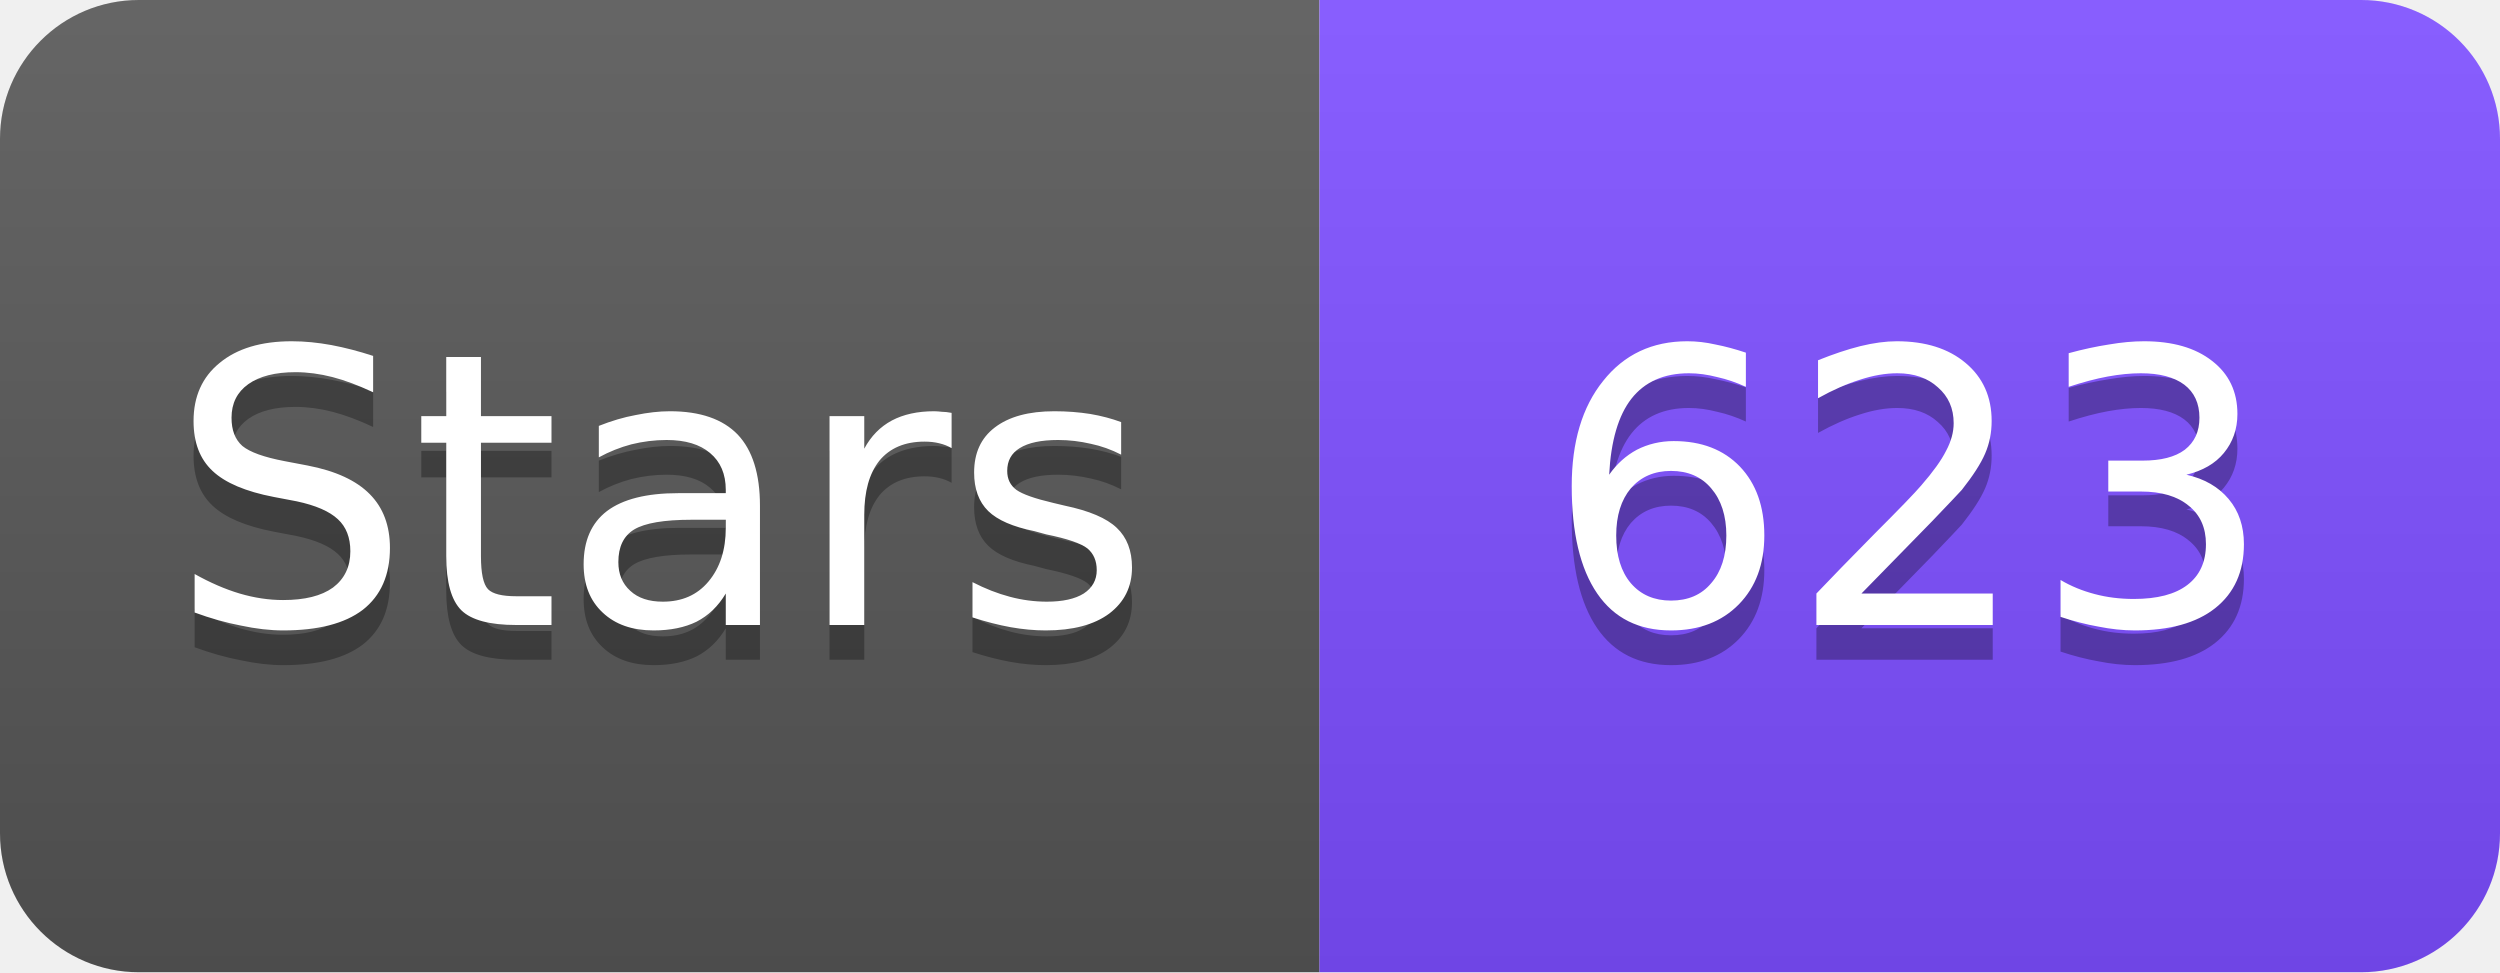
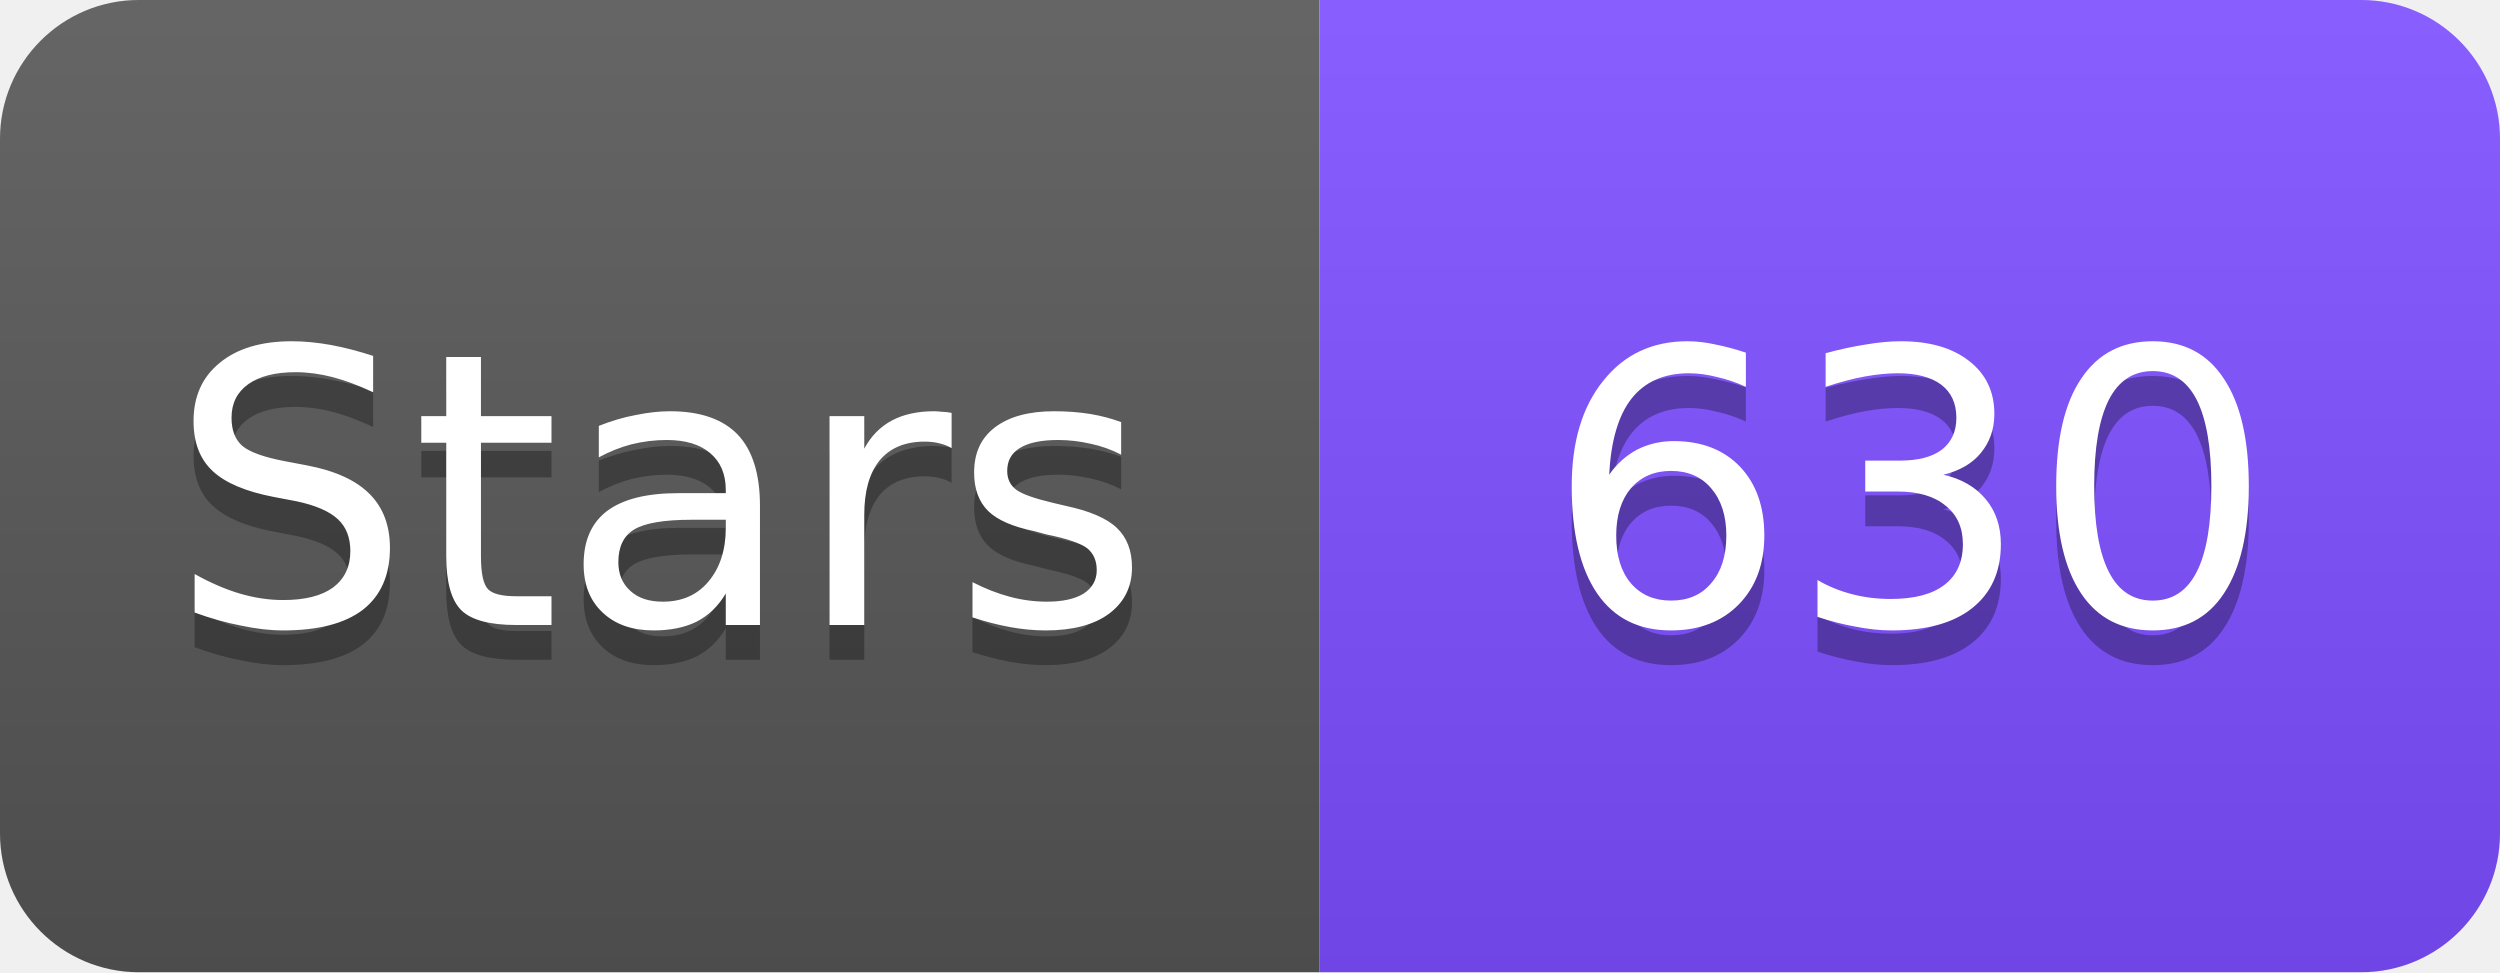
<svg xmlns="http://www.w3.org/2000/svg" width="72" height="28" viewBox="0 0 72 28">
  <linearGradient id="s" x2="0" y2="100%">
    <stop offset="0" stop-color="#fff" stop-opacity=".1" />
    <stop offset="1" stop-opacity=".1" />
  </linearGradient>
  <clipPath id="r">
    <rect width="72" height="28" rx="4" fill="#fff" />
  </clipPath>
  <g clip-path="url(#r)">
    <rect width="38" height="28" fill="#555" />
    <rect x="38" width="34" height="28" fill="#7C4DFF" />
    <rect width="72" height="28" fill="url(#s)" />
  </g>
  <g fill="#fff" text-anchor="middle" font-family="Verdana,Geneva,DejaVu Sans,sans-serif" font-size="11">
    <text x="19" y="19" fill="#010101" fill-opacity=".3">Stars</text>
    <text x="19" y="18">Stars</text>
-     <text x="55" y="19" fill="#010101" fill-opacity=".3">623</text>
-     <text x="55" y="18">623</text>
+     <text x="55" y="19" fill="#010101" fill-opacity=".3">630</text>
+     <text x="55" y="18">630</text>
  </g>
</svg>
